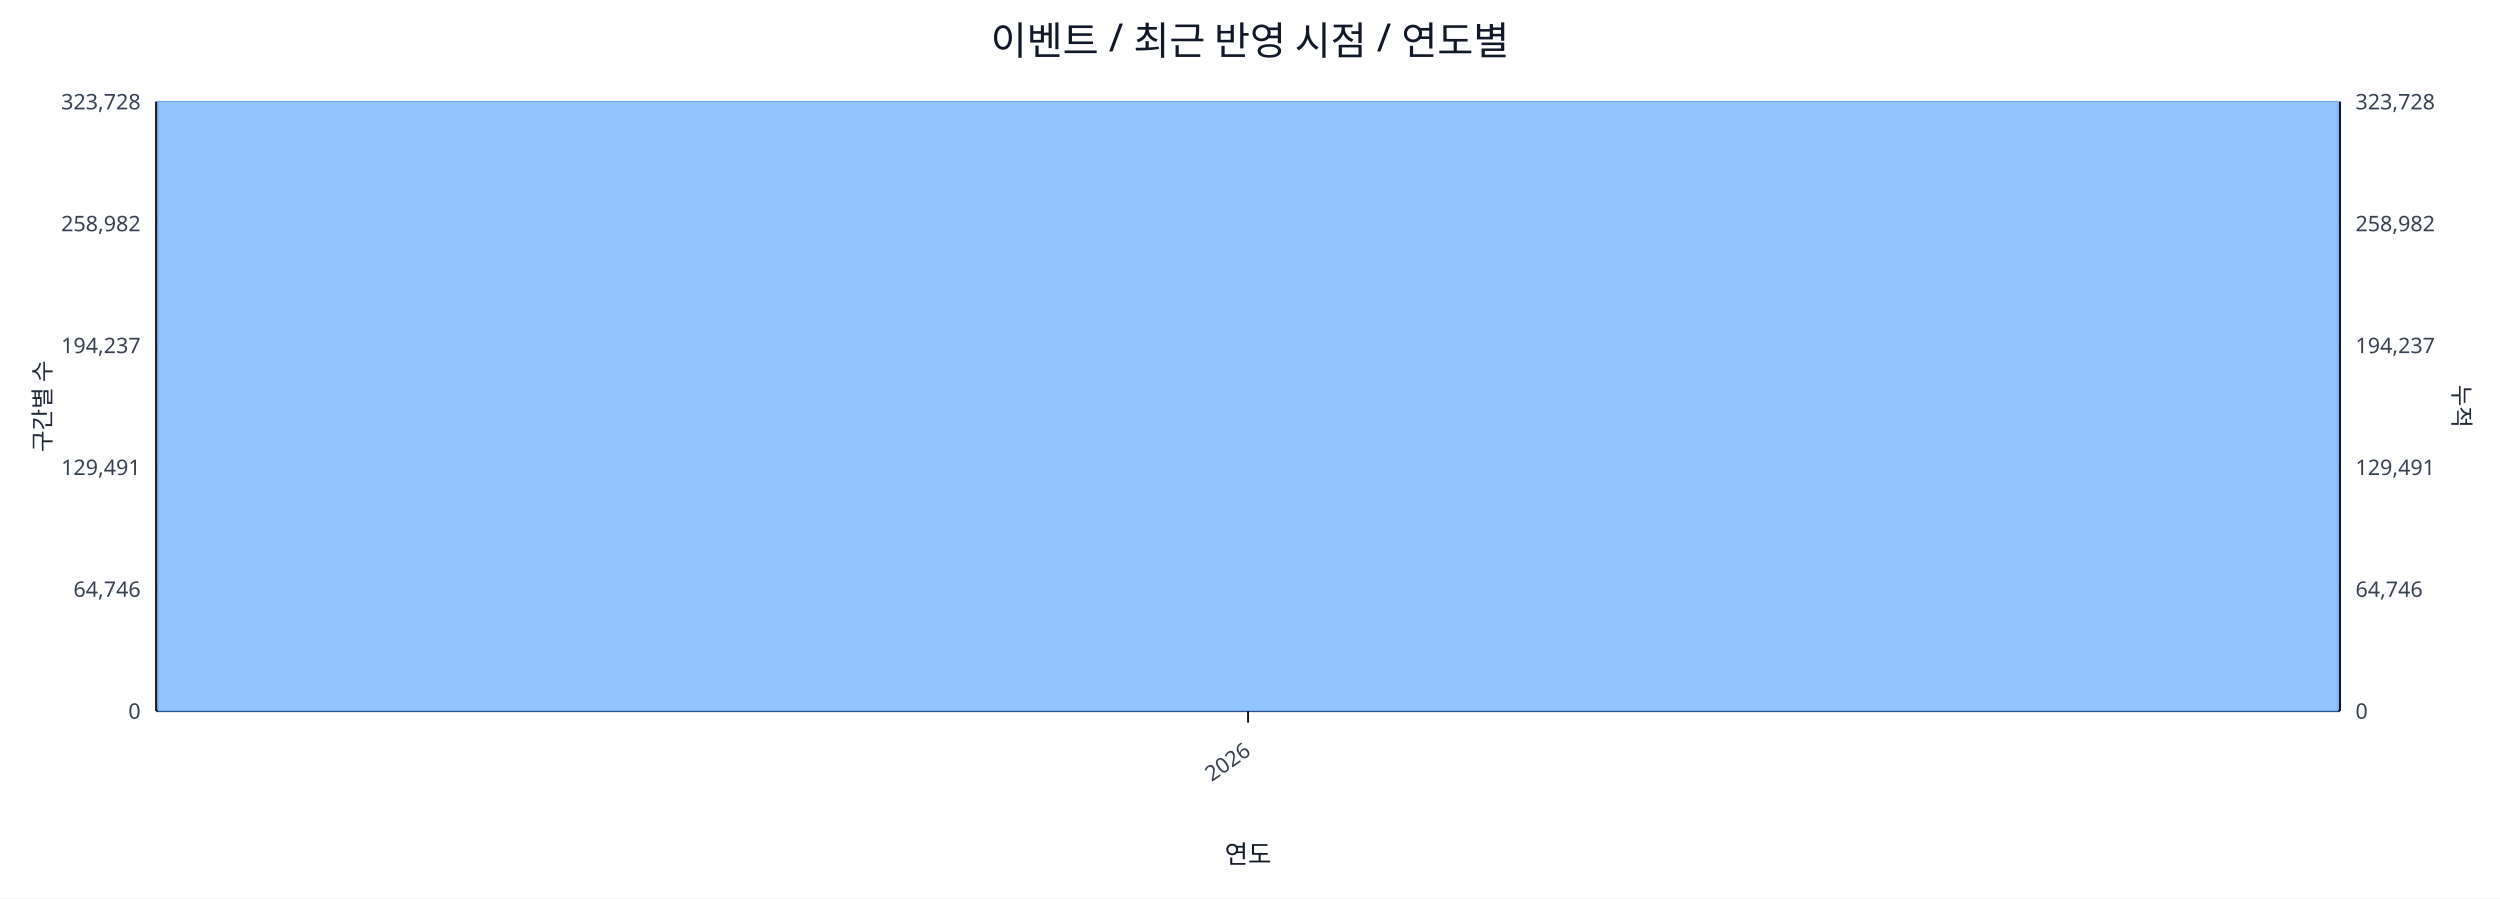
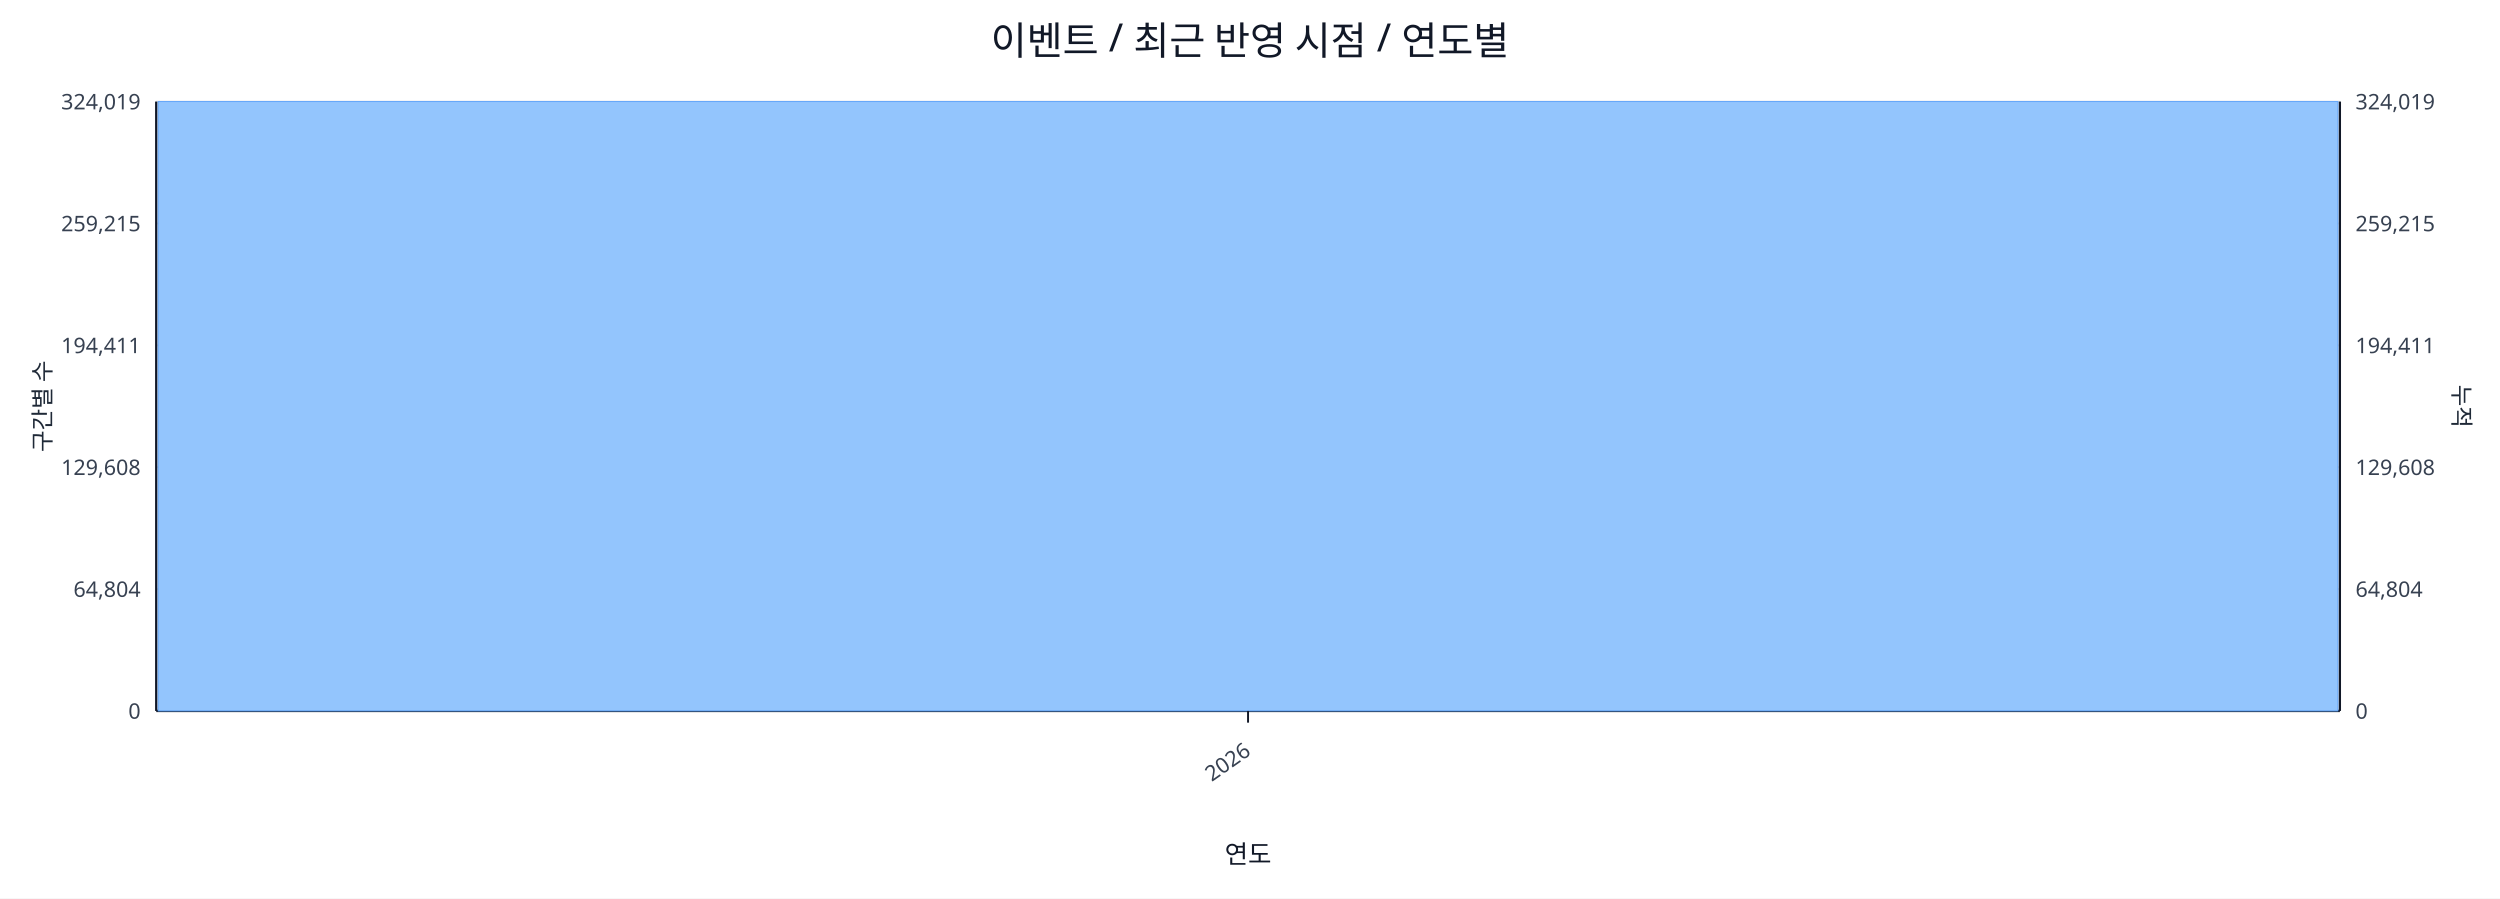
<svg xmlns="http://www.w3.org/2000/svg" width="1280" height="460" viewBox="0 0 1280 460">
  <rect x="0" y="0" width="100%" height="100%" fill="#ffffff" />
  <text x="640.0" y="28" font-size="20" text-anchor="middle" font-family="sans-serif" fill="#111827">이벤트 / 최근 반영 시점 / 연도별</text>
  <line x1="80.0" y1="52.0" x2="1198.0" y2="52.0" stroke="#e5e7eb" stroke-width="1" />
-   <text x="72.0" y="56.0" font-size="11" text-anchor="end" font-family="sans-serif" fill="#374151">323,728</text>
-   <text x="1206.0" y="56.0" font-size="11" text-anchor="start" font-family="sans-serif" fill="#374151">323,728</text>
+   <text x="72.0" y="56.0" font-size="11" text-anchor="end" font-family="sans-serif" fill="#374151">324,019</text>
+   <text x="1206.0" y="56.0" font-size="11" text-anchor="start" font-family="sans-serif" fill="#374151">324,019</text>
  <line x1="80.0" y1="114.4" x2="1198.0" y2="114.4" stroke="#e5e7eb" stroke-width="1" />
-   <text x="72.0" y="118.4" font-size="11" text-anchor="end" font-family="sans-serif" fill="#374151">258,982</text>
-   <text x="1206.0" y="118.4" font-size="11" text-anchor="start" font-family="sans-serif" fill="#374151">258,982</text>
+   <text x="72.0" y="118.4" font-size="11" text-anchor="end" font-family="sans-serif" fill="#374151">259,215</text>
+   <text x="1206.0" y="118.4" font-size="11" text-anchor="start" font-family="sans-serif" fill="#374151">259,215</text>
  <line x1="80.0" y1="176.8" x2="1198.0" y2="176.8" stroke="#e5e7eb" stroke-width="1" />
-   <text x="72.0" y="180.8" font-size="11" text-anchor="end" font-family="sans-serif" fill="#374151">194,237</text>
-   <text x="1206.0" y="180.8" font-size="11" text-anchor="start" font-family="sans-serif" fill="#374151">194,237</text>
+   <text x="72.0" y="180.8" font-size="11" text-anchor="end" font-family="sans-serif" fill="#374151">194,411</text>
+   <text x="1206.0" y="180.8" font-size="11" text-anchor="start" font-family="sans-serif" fill="#374151">194,411</text>
  <line x1="80.0" y1="239.2" x2="1198.0" y2="239.2" stroke="#e5e7eb" stroke-width="1" />
-   <text x="72.0" y="243.2" font-size="11" text-anchor="end" font-family="sans-serif" fill="#374151">129,491</text>
-   <text x="1206.0" y="243.2" font-size="11" text-anchor="start" font-family="sans-serif" fill="#374151">129,491</text>
+   <text x="72.0" y="243.2" font-size="11" text-anchor="end" font-family="sans-serif" fill="#374151">129,608</text>
+   <text x="1206.0" y="243.2" font-size="11" text-anchor="start" font-family="sans-serif" fill="#374151">129,608</text>
  <line x1="80.0" y1="301.6" x2="1198.0" y2="301.6" stroke="#e5e7eb" stroke-width="1" />
-   <text x="72.0" y="305.6" font-size="11" text-anchor="end" font-family="sans-serif" fill="#374151">64,746</text>
-   <text x="1206.0" y="305.6" font-size="11" text-anchor="start" font-family="sans-serif" fill="#374151">64,746</text>
+   <text x="72.0" y="305.6" font-size="11" text-anchor="end" font-family="sans-serif" fill="#374151">64,804</text>
+   <text x="1206.0" y="305.6" font-size="11" text-anchor="start" font-family="sans-serif" fill="#374151">64,804</text>
  <line x1="80.0" y1="364.0" x2="1198.0" y2="364.0" stroke="#e5e7eb" stroke-width="1" />
  <text x="72.0" y="368.0" font-size="11" text-anchor="end" font-family="sans-serif" fill="#374151">0</text>
  <text x="1206.0" y="368.0" font-size="11" text-anchor="start" font-family="sans-serif" fill="#374151">0</text>
  <line x1="80.0" y1="364.0" x2="1198.0" y2="364.0" stroke="#111827" stroke-width="1.2" />
  <line x1="80.0" y1="52.0" x2="80.0" y2="364.0" stroke="#111827" stroke-width="1.2" />
  <line x1="1198.0" y1="52.0" x2="1198.0" y2="364.0" stroke="#111827" stroke-width="1.2" />
  <rect x="81.0" y="52.0" width="1116.0" height="312.0" fill="#93c5fd" stroke="#60a5fa" stroke-width="0.5" />
  <polyline fill="none" stroke="#ef4444" stroke-width="2" points="639.0,52.0" />
  <line x1="639.0" y1="364.0" x2="639.0" y2="370.0" stroke="#111827" stroke-width="1" />
  <text x="641.0" y="386.0" font-size="11" text-anchor="end" transform="rotate(-35 641.0 386.0)" font-family="sans-serif" fill="#374151">2026</text>
  <text x="26" y="208.0" font-size="12" transform="rotate(-90 26 208.0)" text-anchor="middle" font-family="sans-serif" fill="#1f2937">구간별 수</text>
  <text x="1256.0" y="208.0" font-size="12" transform="rotate(90 1256.0 208.0)" text-anchor="middle" font-family="sans-serif" fill="#1f2937">누적</text>
  <text x="639.0" y="442.0" font-size="13" text-anchor="middle" font-family="sans-serif" fill="#111827">연도</text>
</svg>
